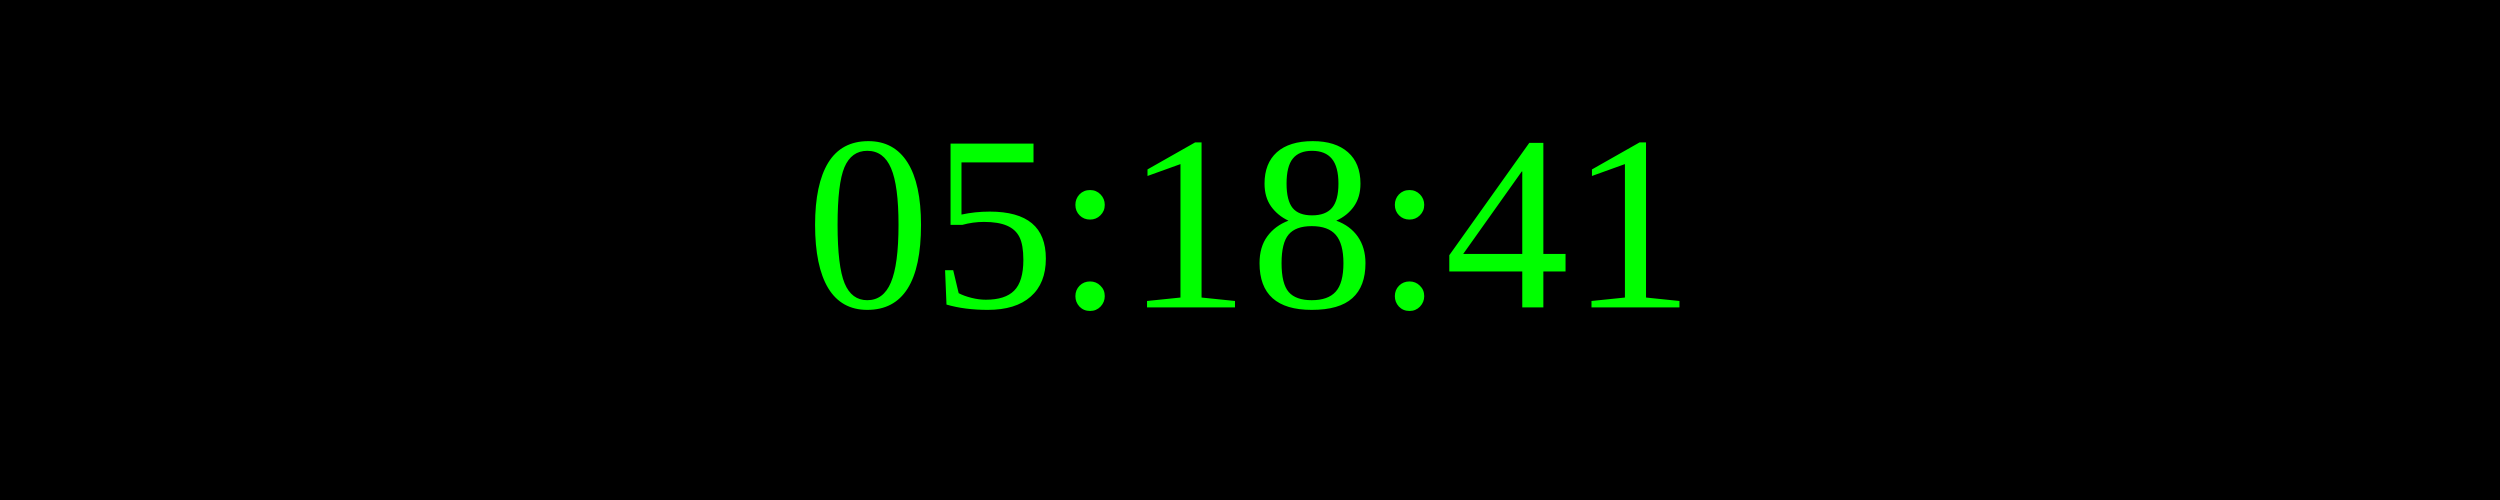
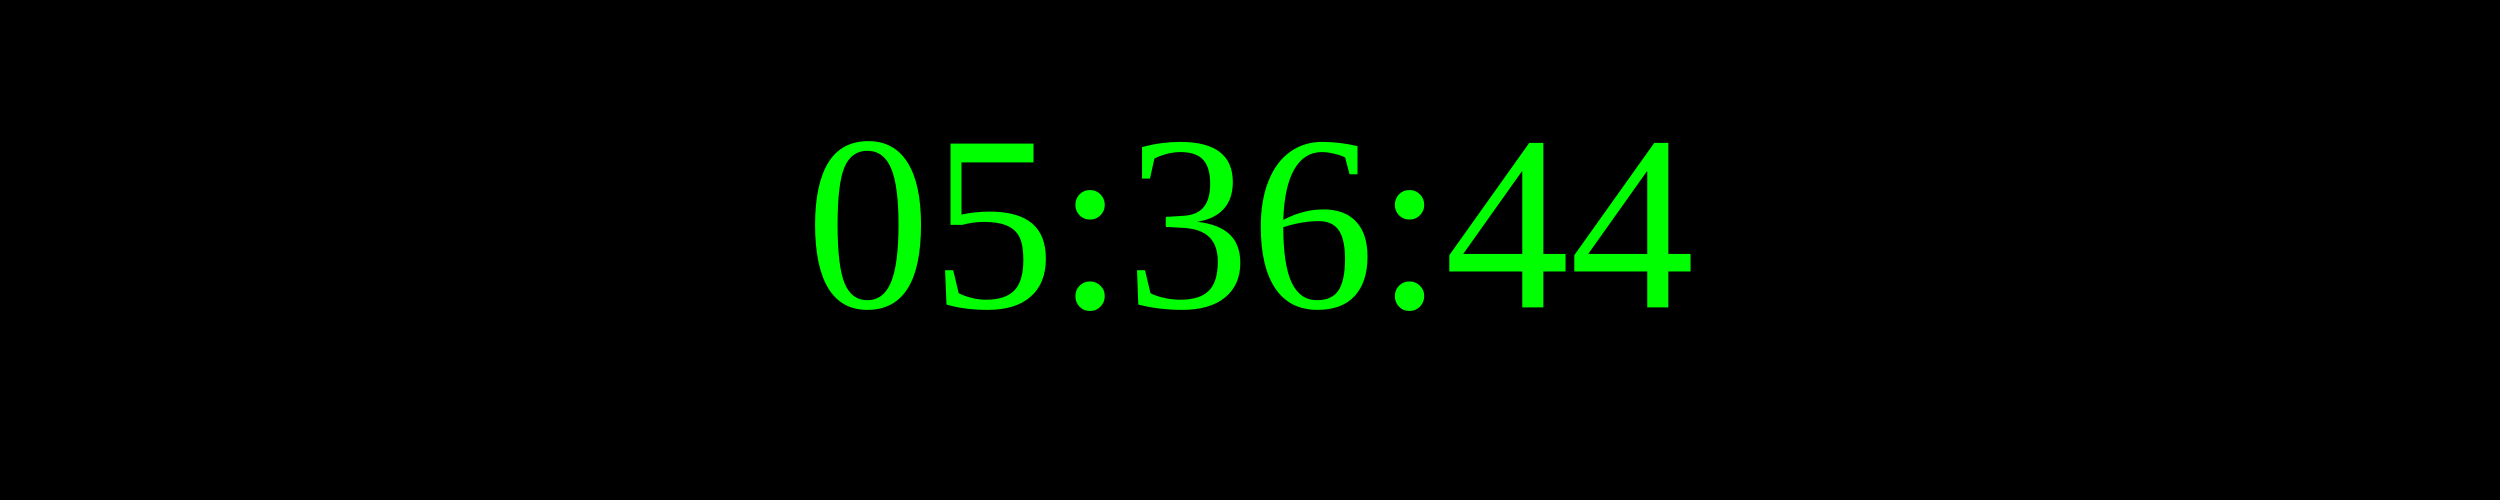
<svg xmlns="http://www.w3.org/2000/svg" width="250" height="50">
  <rect width="100%" height="100%" fill="black" />
  <text x="50%" y="50%" font-size="25" fill="lime" text-anchor="middle" dominant-baseline="middle">
- 05:18:41
+ 05:36:44
</text>
</svg>
